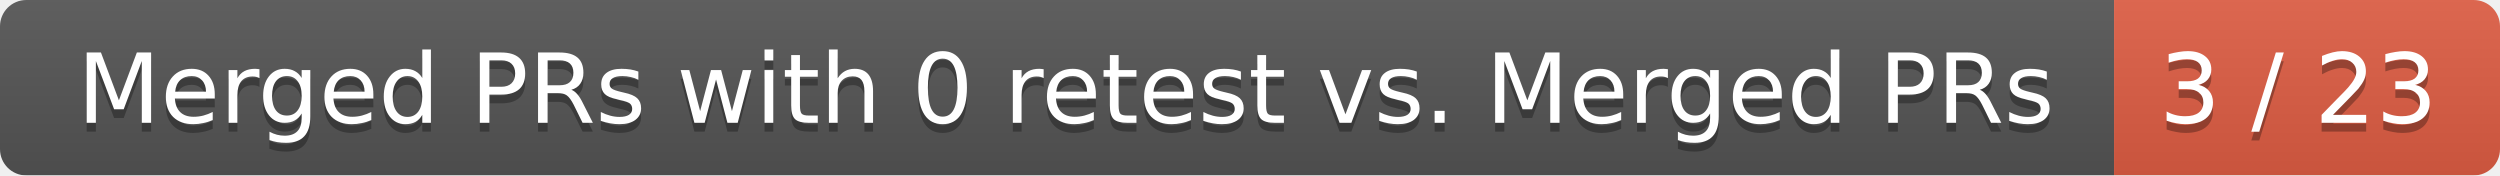
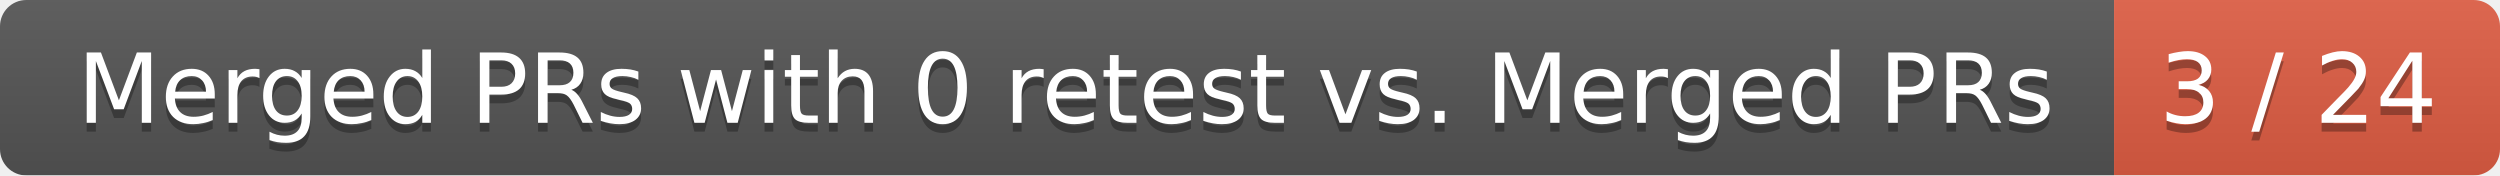
<svg xmlns="http://www.w3.org/2000/svg" width="285" height="20">
  <linearGradient id="smooth" x2="0" y2="100%">
    <stop offset="0" stop-color="#bbb" stop-opacity=".1" />
    <stop offset="1" stop-opacity=".1" />
  </linearGradient>
  <mask id="round">
    <rect width="285" height="20" rx="3" fill="#fff" />
  </mask>
  <g mask="url(#round)">
    <rect width="241" height="20" fill="#555" />
    <rect x="241" width="44" height="20" fill="#e05d44" />
    <rect width="285" height="20" fill="url(#smooth)" />
  </g>
  <g fill="#fff" text-anchor="middle" font-family="DejaVu Sans,Verdana,Geneva,sans-serif" font-size="11">
    <text x="121.5" y="15" fill="#010101" fill-opacity=".3">Merged PRs with 0 retest vs. Merged PRs</text>
    <text x="121.5" y="14">Merged PRs with 0 retest vs. Merged PRs</text>
-     <text x="262" y="15" fill="#010101" fill-opacity=".3">3 / 23</text>
-     <text x="262" y="14">3 / 23</text>
+     <text x="262" y="15" fill="#010101" fill-opacity=".3">3 / 24</text>
+     <text x="262" y="14">3 / 24</text>
  </g>
</svg>
